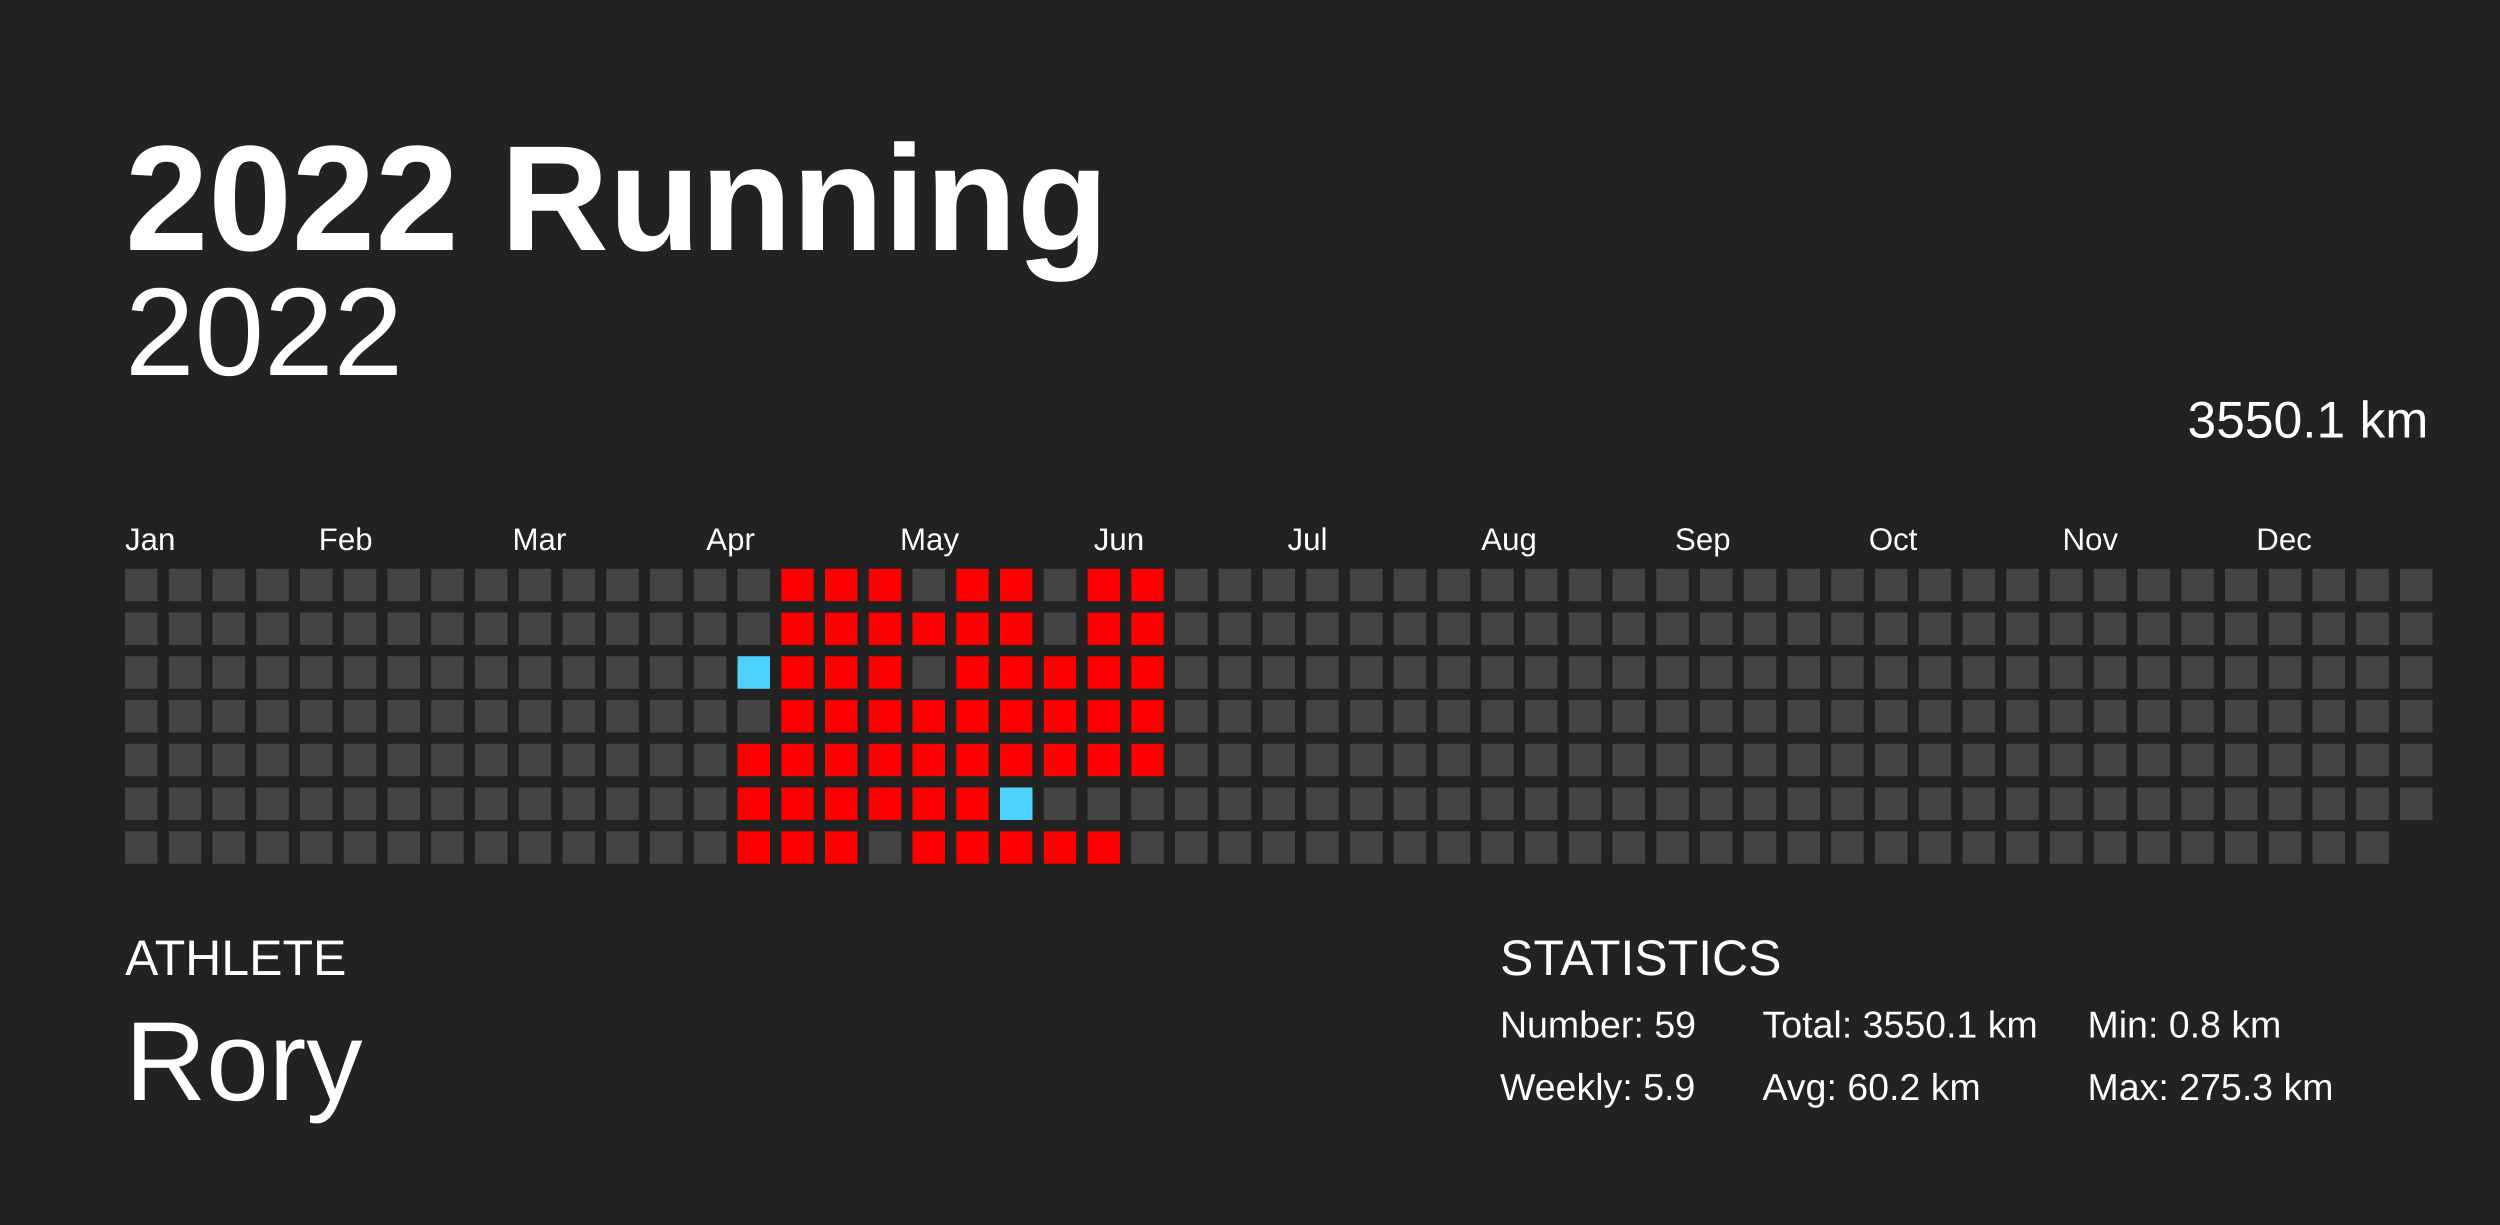
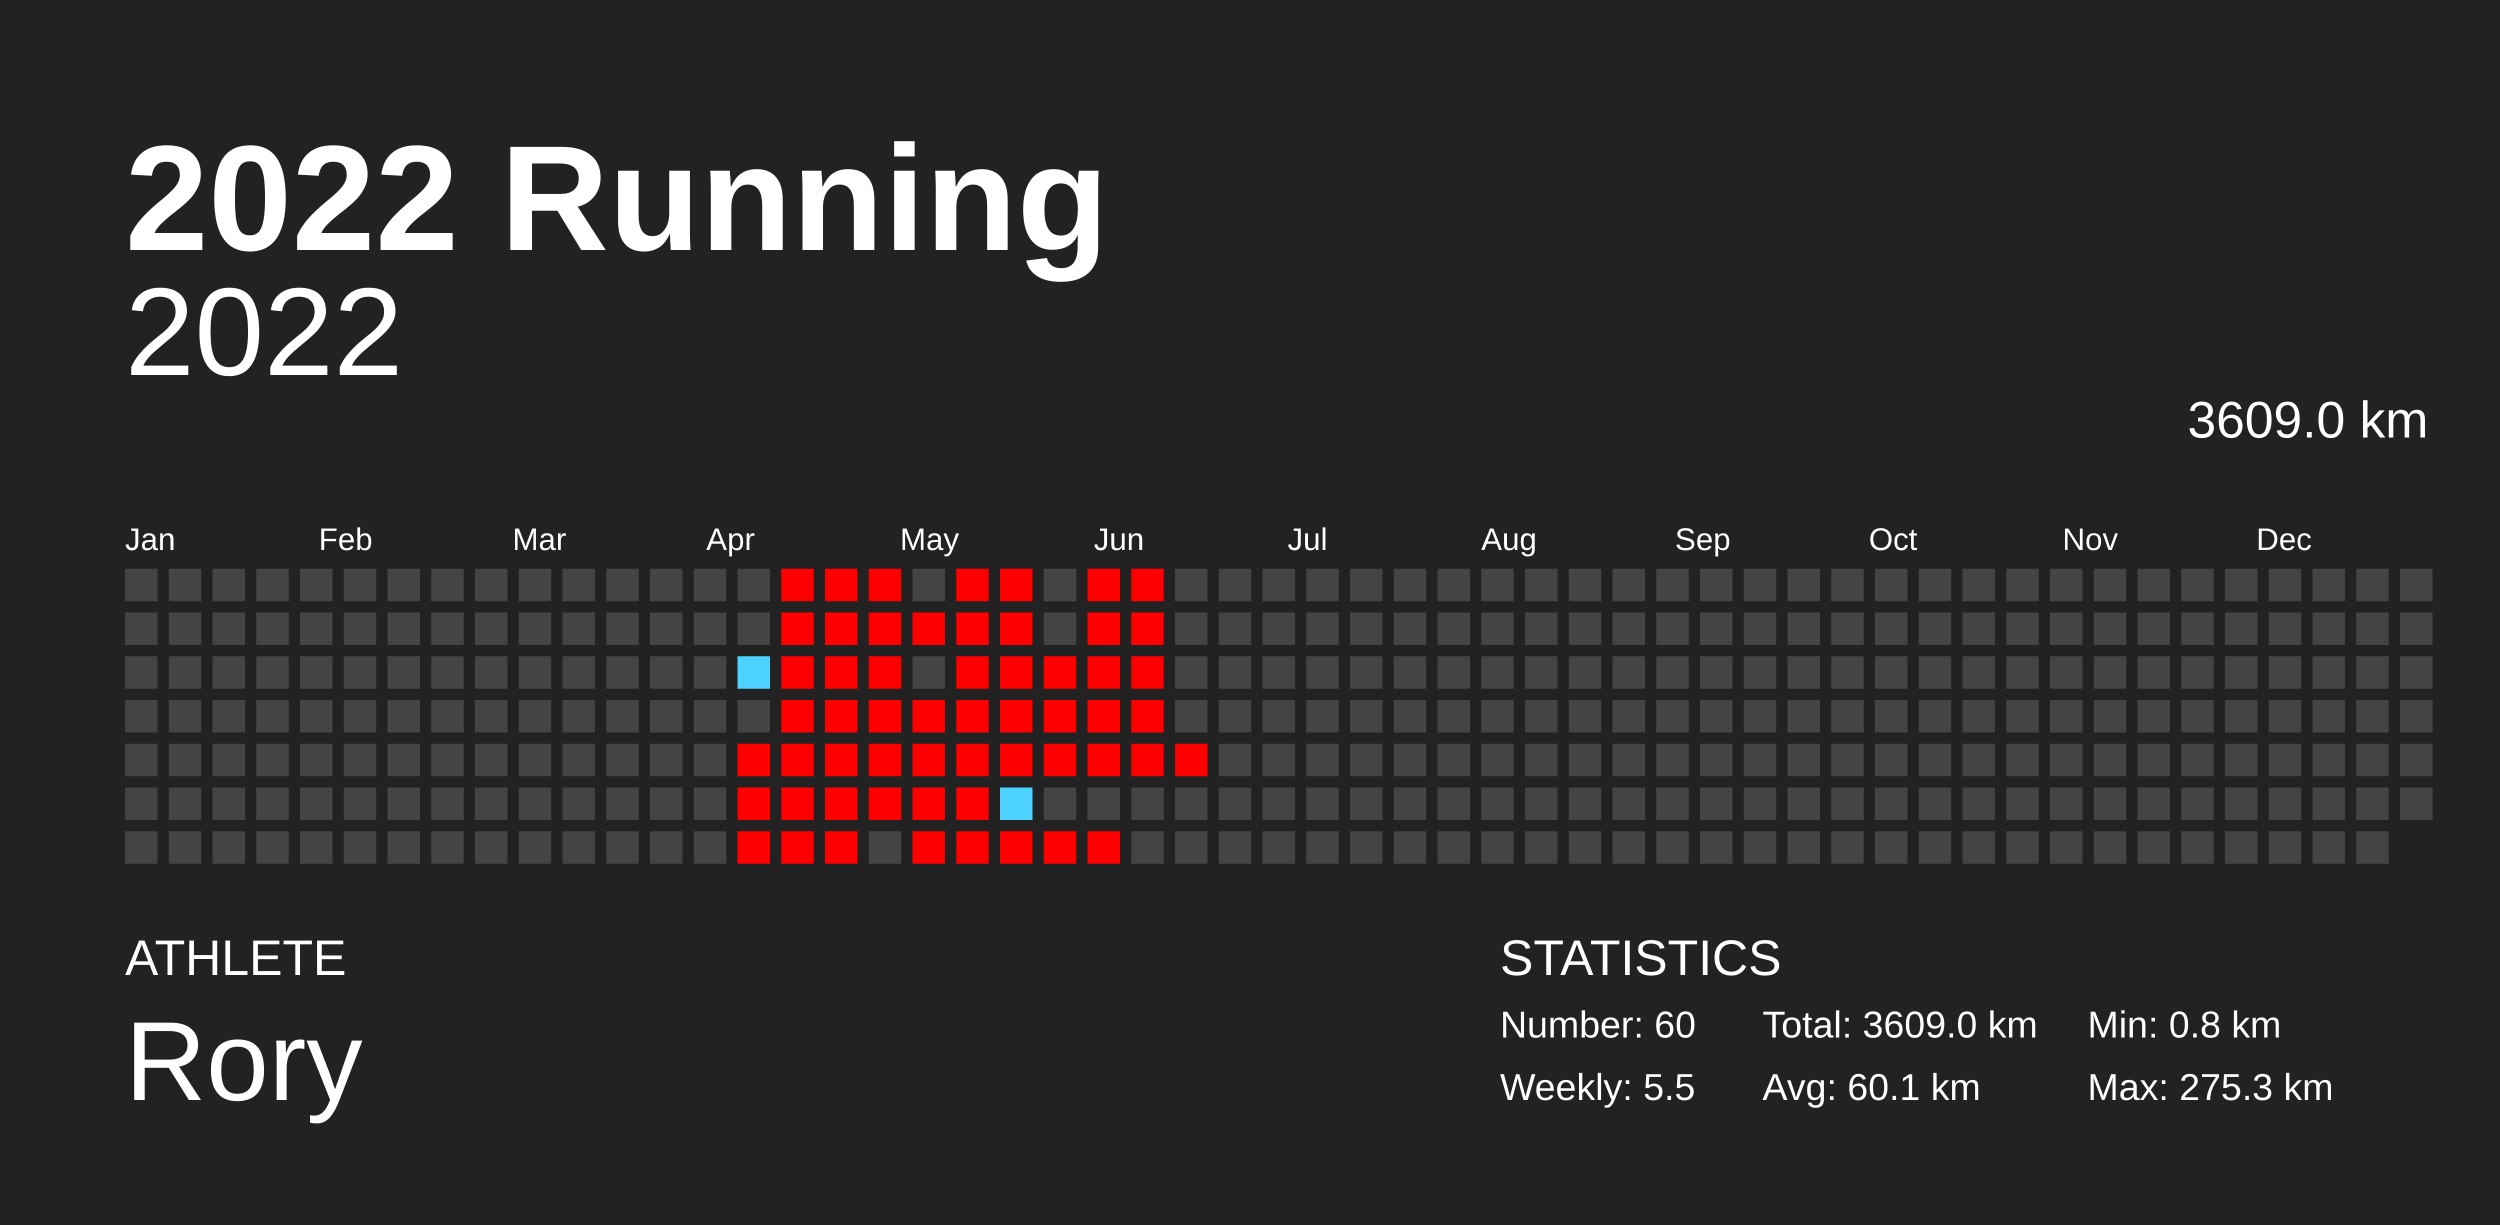
<svg xmlns="http://www.w3.org/2000/svg" baseProfile="full" height="98mm" version="1.1" viewBox="0,0,200,98" width="200mm">
  <defs />
  <rect fill="#222222" height="98" width="200" x="0" y="0" />
  <text fill="#FFFFFF" style="font-size:12px; font-family:Arial; font-weight:bold;" x="10" y="20">2022 Running</text>
  <text fill="#FFFFFF" style="font-size:4px; font-family:Arial" x="10" y="78">ATHLETE</text>
  <text fill="#FFFFFF" style="font-size:9px; font-family:Arial" x="10" y="88">Rory</text>
  <text fill="#FFFFFF" style="font-size:4px; font-family:Arial" x="120" y="78">STATISTICS</text>
-   <text fill="#FFFFFF" style="font-size:3px; font-family:Arial" x="120" y="83">Number: 59</text>
-   <text fill="#FFFFFF" style="font-size:3px; font-family:Arial" x="120" y="88">Weekly: 5.9</text>
-   <text fill="#FFFFFF" style="font-size:3px; font-family:Arial" x="141" y="83">Total: 3550.1 km</text>
-   <text fill="#FFFFFF" style="font-size:3px; font-family:Arial" x="141" y="88">Avg: 60.2 km</text>
+   <text fill="#FFFFFF" style="font-size:3px; font-family:Arial" x="120" y="83">Number: 60</text>
+   <text fill="#FFFFFF" style="font-size:3px; font-family:Arial" x="120" y="88">Weekly: 5.5</text>
+   <text fill="#FFFFFF" style="font-size:3px; font-family:Arial" x="141" y="83">Total: 3609.0 km</text>
+   <text fill="#FFFFFF" style="font-size:3px; font-family:Arial" x="141" y="88">Avg: 60.1 km</text>
  <text fill="#FFFFFF" style="font-size:3px; font-family:Arial" x="167" y="83">Min: 0.8 km</text>
  <text fill="#FFFFFF" style="font-size:3px; font-family:Arial" x="167" y="88">Max: 275.3 km</text>
  <text alignment-baseline="hanging" fill="#FFFFFF" style="font-size:10.0px; font-family:Arial;" x="10" y="30">2022</text>
-   <text alignment-baseline="hanging" fill="#FFFFFF" style="font-size:4.125px; font-family:Arial;" x="175" y="35">3550.1 km</text>
+   <text alignment-baseline="hanging" fill="#FFFFFF" style="font-size:4.125px; font-family:Arial;" x="175" y="35">3609.0 km</text>
  <text fill="#FFFFFF" style="font-size:2.5px; font-family:Arial" x="10.0" y="44">Jan</text>
  <text fill="#FFFFFF" style="font-size:2.5px; font-family:Arial" x="25.5" y="44">Feb</text>
  <text fill="#FFFFFF" style="font-size:2.5px; font-family:Arial" x="41.0" y="44">Mar</text>
  <text fill="#FFFFFF" style="font-size:2.5px; font-family:Arial" x="56.5" y="44">Apr</text>
  <text fill="#FFFFFF" style="font-size:2.5px; font-family:Arial" x="72.0" y="44">May</text>
  <text fill="#FFFFFF" style="font-size:2.5px; font-family:Arial" x="87.5" y="44">Jun</text>
  <text fill="#FFFFFF" style="font-size:2.5px; font-family:Arial" x="103.0" y="44">Jul</text>
  <text fill="#FFFFFF" style="font-size:2.5px; font-family:Arial" x="118.5" y="44">Aug</text>
  <text fill="#FFFFFF" style="font-size:2.5px; font-family:Arial" x="134.0" y="44">Sep</text>
  <text fill="#FFFFFF" style="font-size:2.5px; font-family:Arial" x="149.5" y="44">Oct</text>
  <text fill="#FFFFFF" style="font-size:2.5px; font-family:Arial" x="165.0" y="44">Nov</text>
  <text fill="#FFFFFF" style="font-size:2.5px; font-family:Arial" x="180.5" y="44">Dec</text>
  <rect fill="#444444" height="2.6" width="2.6" x="10.0" y="45.5" />
  <rect fill="#444444" height="2.6" width="2.6" x="10.0" y="49.0" />
  <rect fill="#444444" height="2.6" width="2.6" x="10.0" y="52.5" />
  <rect fill="#444444" height="2.6" width="2.6" x="10.0" y="56.0" />
  <rect fill="#444444" height="2.6" width="2.6" x="10.0" y="59.5" />
  <rect fill="#444444" height="2.6" width="2.6" x="10.0" y="63.0" />
  <rect fill="#444444" height="2.6" width="2.6" x="10.0" y="66.5" />
  <rect fill="#444444" height="2.6" width="2.6" x="13.5" y="45.5" />
  <rect fill="#444444" height="2.6" width="2.6" x="13.5" y="49.0" />
  <rect fill="#444444" height="2.6" width="2.6" x="13.5" y="52.5" />
  <rect fill="#444444" height="2.6" width="2.6" x="13.5" y="56.0" />
  <rect fill="#444444" height="2.6" width="2.6" x="13.5" y="59.5" />
  <rect fill="#444444" height="2.6" width="2.6" x="13.5" y="63.0" />
  <rect fill="#444444" height="2.6" width="2.6" x="13.5" y="66.5" />
  <rect fill="#444444" height="2.6" width="2.6" x="17.0" y="45.5" />
  <rect fill="#444444" height="2.6" width="2.6" x="17.0" y="49.0" />
  <rect fill="#444444" height="2.6" width="2.6" x="17.0" y="52.5" />
  <rect fill="#444444" height="2.6" width="2.6" x="17.0" y="56.0" />
  <rect fill="#444444" height="2.6" width="2.6" x="17.0" y="59.5" />
  <rect fill="#444444" height="2.6" width="2.6" x="17.0" y="63.0" />
  <rect fill="#444444" height="2.6" width="2.6" x="17.0" y="66.5" />
  <rect fill="#444444" height="2.6" width="2.6" x="20.5" y="45.5" />
  <rect fill="#444444" height="2.6" width="2.6" x="20.5" y="49.0" />
  <rect fill="#444444" height="2.6" width="2.6" x="20.5" y="52.5" />
  <rect fill="#444444" height="2.6" width="2.6" x="20.5" y="56.0" />
  <rect fill="#444444" height="2.6" width="2.6" x="20.5" y="59.5" />
  <rect fill="#444444" height="2.6" width="2.6" x="20.5" y="63.0" />
  <rect fill="#444444" height="2.6" width="2.6" x="20.5" y="66.5" />
  <rect fill="#444444" height="2.6" width="2.6" x="24.0" y="45.5" />
  <rect fill="#444444" height="2.6" width="2.6" x="24.0" y="49.0" />
  <rect fill="#444444" height="2.6" width="2.6" x="24.0" y="52.5" />
  <rect fill="#444444" height="2.6" width="2.6" x="24.0" y="56.0" />
  <rect fill="#444444" height="2.6" width="2.6" x="24.0" y="59.5" />
  <rect fill="#444444" height="2.6" width="2.6" x="24.0" y="63.0" />
  <rect fill="#444444" height="2.6" width="2.6" x="24.0" y="66.5" />
  <rect fill="#444444" height="2.6" width="2.6" x="27.5" y="45.5" />
  <rect fill="#444444" height="2.6" width="2.6" x="27.5" y="49.0" />
  <rect fill="#444444" height="2.6" width="2.6" x="27.5" y="52.5" />
  <rect fill="#444444" height="2.6" width="2.6" x="27.5" y="56.0" />
  <rect fill="#444444" height="2.6" width="2.6" x="27.5" y="59.5" />
  <rect fill="#444444" height="2.6" width="2.6" x="27.5" y="63.0" />
  <rect fill="#444444" height="2.6" width="2.6" x="27.5" y="66.5" />
  <rect fill="#444444" height="2.6" width="2.6" x="31.0" y="45.5" />
  <rect fill="#444444" height="2.6" width="2.6" x="31.0" y="49.0" />
  <rect fill="#444444" height="2.6" width="2.6" x="31.0" y="52.5" />
  <rect fill="#444444" height="2.6" width="2.6" x="31.0" y="56.0" />
  <rect fill="#444444" height="2.6" width="2.6" x="31.0" y="59.5" />
  <rect fill="#444444" height="2.6" width="2.6" x="31.0" y="63.0" />
  <rect fill="#444444" height="2.6" width="2.6" x="31.0" y="66.5" />
  <rect fill="#444444" height="2.6" width="2.6" x="34.5" y="45.5" />
  <rect fill="#444444" height="2.6" width="2.6" x="34.5" y="49.0" />
  <rect fill="#444444" height="2.6" width="2.6" x="34.5" y="52.5" />
  <rect fill="#444444" height="2.6" width="2.6" x="34.5" y="56.0" />
  <rect fill="#444444" height="2.6" width="2.6" x="34.5" y="59.5" />
  <rect fill="#444444" height="2.6" width="2.6" x="34.5" y="63.0" />
  <rect fill="#444444" height="2.6" width="2.6" x="34.5" y="66.5" />
  <rect fill="#444444" height="2.6" width="2.6" x="38.0" y="45.5" />
  <rect fill="#444444" height="2.6" width="2.6" x="38.0" y="49.0" />
  <rect fill="#444444" height="2.6" width="2.6" x="38.0" y="52.5" />
  <rect fill="#444444" height="2.6" width="2.6" x="38.0" y="56.0" />
  <rect fill="#444444" height="2.6" width="2.6" x="38.0" y="59.5" />
  <rect fill="#444444" height="2.6" width="2.6" x="38.0" y="63.0" />
  <rect fill="#444444" height="2.6" width="2.6" x="38.0" y="66.5" />
  <rect fill="#444444" height="2.6" width="2.6" x="41.5" y="45.5" />
  <rect fill="#444444" height="2.6" width="2.6" x="41.5" y="49.0" />
  <rect fill="#444444" height="2.6" width="2.6" x="41.5" y="52.5" />
  <rect fill="#444444" height="2.6" width="2.6" x="41.5" y="56.0" />
  <rect fill="#444444" height="2.6" width="2.6" x="41.5" y="59.5" />
  <rect fill="#444444" height="2.6" width="2.6" x="41.5" y="63.0" />
  <rect fill="#444444" height="2.6" width="2.6" x="41.5" y="66.5" />
  <rect fill="#444444" height="2.6" width="2.6" x="45.0" y="45.5" />
  <rect fill="#444444" height="2.6" width="2.6" x="45.0" y="49.0" />
  <rect fill="#444444" height="2.6" width="2.6" x="45.0" y="52.5" />
  <rect fill="#444444" height="2.6" width="2.6" x="45.0" y="56.0" />
  <rect fill="#444444" height="2.6" width="2.6" x="45.0" y="59.5" />
  <rect fill="#444444" height="2.6" width="2.6" x="45.0" y="63.0" />
  <rect fill="#444444" height="2.6" width="2.6" x="45.0" y="66.5" />
  <rect fill="#444444" height="2.6" width="2.6" x="48.5" y="45.5" />
  <rect fill="#444444" height="2.6" width="2.6" x="48.5" y="49.0" />
  <rect fill="#444444" height="2.6" width="2.6" x="48.5" y="52.5" />
  <rect fill="#444444" height="2.6" width="2.6" x="48.5" y="56.0" />
  <rect fill="#444444" height="2.6" width="2.6" x="48.5" y="59.5" />
  <rect fill="#444444" height="2.6" width="2.6" x="48.5" y="63.0" />
  <rect fill="#444444" height="2.6" width="2.6" x="48.5" y="66.5" />
  <rect fill="#444444" height="2.6" width="2.6" x="52.0" y="45.5" />
  <rect fill="#444444" height="2.6" width="2.6" x="52.0" y="49.0" />
  <rect fill="#444444" height="2.6" width="2.6" x="52.0" y="52.5" />
  <rect fill="#444444" height="2.6" width="2.6" x="52.0" y="56.0" />
  <rect fill="#444444" height="2.6" width="2.6" x="52.0" y="59.5" />
  <rect fill="#444444" height="2.6" width="2.6" x="52.0" y="63.0" />
  <rect fill="#444444" height="2.6" width="2.6" x="52.0" y="66.5" />
  <rect fill="#444444" height="2.6" width="2.6" x="55.5" y="45.5" />
  <rect fill="#444444" height="2.6" width="2.6" x="55.5" y="49.0" />
  <rect fill="#444444" height="2.6" width="2.6" x="55.5" y="52.5" />
  <rect fill="#444444" height="2.6" width="2.6" x="55.5" y="56.0" />
  <rect fill="#444444" height="2.6" width="2.6" x="55.5" y="59.5" />
  <rect fill="#444444" height="2.6" width="2.6" x="55.5" y="63.0" />
  <rect fill="#444444" height="2.6" width="2.6" x="55.5" y="66.5" />
  <rect fill="#444444" height="2.6" width="2.6" x="59.0" y="45.5" />
  <rect fill="#444444" height="2.6" width="2.6" x="59.0" y="49.0" />
  <rect fill="#4dd2ff" height="2.6" width="2.6" x="59.0" y="52.5" />
  <rect fill="#444444" height="2.6" width="2.6" x="59.0" y="56.0" />
  <rect fill="red" height="2.6" width="2.6" x="59.0" y="59.5" />
  <rect fill="red" height="2.6" width="2.6" x="59.0" y="63.0" />
  <rect fill="red" height="2.6" width="2.6" x="59.0" y="66.5" />
  <rect fill="red" height="2.6" width="2.6" x="62.5" y="45.5" />
  <rect fill="red" height="2.6" width="2.6" x="62.5" y="49.0" />
  <rect fill="red" height="2.6" width="2.6" x="62.5" y="52.5" />
  <rect fill="red" height="2.6" width="2.6" x="62.5" y="56.0" />
  <rect fill="red" height="2.6" width="2.6" x="62.5" y="59.5" />
  <rect fill="red" height="2.6" width="2.6" x="62.5" y="63.0" />
  <rect fill="red" height="2.6" width="2.6" x="62.5" y="66.5" />
  <rect fill="red" height="2.6" width="2.6" x="66.0" y="45.5" />
  <rect fill="red" height="2.6" width="2.6" x="66.0" y="49.0" />
  <rect fill="red" height="2.6" width="2.6" x="66.0" y="52.5" />
  <rect fill="red" height="2.6" width="2.6" x="66.0" y="56.0" />
  <rect fill="red" height="2.6" width="2.6" x="66.0" y="59.5" />
  <rect fill="red" height="2.6" width="2.6" x="66.0" y="63.0" />
  <rect fill="red" height="2.6" width="2.6" x="66.0" y="66.5" />
  <rect fill="red" height="2.6" width="2.6" x="69.5" y="45.5" />
  <rect fill="red" height="2.6" width="2.6" x="69.5" y="49.0" />
  <rect fill="red" height="2.6" width="2.6" x="69.5" y="52.5" />
  <rect fill="red" height="2.6" width="2.6" x="69.5" y="56.0" />
  <rect fill="red" height="2.6" width="2.6" x="69.5" y="59.5" />
  <rect fill="red" height="2.6" width="2.6" x="69.5" y="63.0" />
  <rect fill="#444444" height="2.6" width="2.6" x="69.5" y="66.5" />
  <rect fill="#444444" height="2.6" width="2.6" x="73.0" y="45.5" />
  <rect fill="red" height="2.6" width="2.6" x="73.0" y="49.0" />
  <rect fill="#444444" height="2.6" width="2.6" x="73.0" y="52.5" />
  <rect fill="red" height="2.6" width="2.6" x="73.0" y="56.0" />
  <rect fill="red" height="2.6" width="2.6" x="73.0" y="59.5" />
  <rect fill="red" height="2.6" width="2.6" x="73.0" y="63.0" />
  <rect fill="red" height="2.6" width="2.6" x="73.0" y="66.5" />
  <rect fill="red" height="2.6" width="2.6" x="76.5" y="45.5" />
  <rect fill="red" height="2.6" width="2.6" x="76.5" y="49.0" />
  <rect fill="red" height="2.6" width="2.6" x="76.5" y="52.5" />
  <rect fill="red" height="2.6" width="2.6" x="76.5" y="56.0" />
  <rect fill="red" height="2.6" width="2.6" x="76.5" y="59.5" />
  <rect fill="red" height="2.6" width="2.6" x="76.5" y="63.0" />
  <rect fill="red" height="2.6" width="2.6" x="76.5" y="66.5" />
  <rect fill="red" height="2.6" width="2.6" x="80.0" y="45.5" />
  <rect fill="red" height="2.6" width="2.6" x="80.0" y="49.0" />
  <rect fill="red" height="2.6" width="2.6" x="80.0" y="52.5" />
  <rect fill="red" height="2.6" width="2.6" x="80.0" y="56.0" />
  <rect fill="red" height="2.6" width="2.6" x="80.0" y="59.5" />
  <rect fill="#4dd2ff" height="2.6" width="2.6" x="80.0" y="63.0" />
  <rect fill="red" height="2.6" width="2.6" x="80.0" y="66.5" />
  <rect fill="#444444" height="2.6" width="2.6" x="83.5" y="45.5" />
  <rect fill="#444444" height="2.6" width="2.6" x="83.5" y="49.0" />
  <rect fill="red" height="2.6" width="2.6" x="83.5" y="52.5" />
  <rect fill="red" height="2.6" width="2.6" x="83.5" y="56.0" />
  <rect fill="red" height="2.6" width="2.6" x="83.5" y="59.5" />
  <rect fill="#444444" height="2.6" width="2.6" x="83.5" y="63.0" />
  <rect fill="red" height="2.6" width="2.6" x="83.5" y="66.5" />
  <rect fill="red" height="2.6" width="2.6" x="87.0" y="45.5" />
  <rect fill="red" height="2.6" width="2.6" x="87.0" y="49.0" />
  <rect fill="red" height="2.6" width="2.6" x="87.0" y="52.5" />
  <rect fill="red" height="2.6" width="2.6" x="87.0" y="56.0" />
  <rect fill="red" height="2.6" width="2.6" x="87.0" y="59.5" />
  <rect fill="#444444" height="2.6" width="2.6" x="87.0" y="63.0" />
  <rect fill="red" height="2.6" width="2.6" x="87.0" y="66.5" />
  <rect fill="red" height="2.6" width="2.6" x="90.5" y="45.5" />
  <rect fill="red" height="2.6" width="2.6" x="90.5" y="49.0" />
  <rect fill="red" height="2.6" width="2.6" x="90.5" y="52.5" />
  <rect fill="red" height="2.6" width="2.6" x="90.5" y="56.0" />
  <rect fill="red" height="2.6" width="2.6" x="90.5" y="59.5" />
  <rect fill="#444444" height="2.6" width="2.6" x="90.5" y="63.0" />
  <rect fill="#444444" height="2.6" width="2.6" x="90.5" y="66.5" />
  <rect fill="#444444" height="2.6" width="2.6" x="94.0" y="45.5" />
  <rect fill="#444444" height="2.6" width="2.6" x="94.0" y="49.0" />
  <rect fill="#444444" height="2.6" width="2.6" x="94.0" y="52.5" />
  <rect fill="#444444" height="2.6" width="2.6" x="94.0" y="56.0" />
-   <rect fill="#444444" height="2.6" width="2.6" x="94.0" y="59.5" />
+   <rect fill="red" height="2.6" width="2.6" x="94.0" y="59.5" />
  <rect fill="#444444" height="2.6" width="2.6" x="94.0" y="63.0" />
  <rect fill="#444444" height="2.6" width="2.6" x="94.0" y="66.5" />
  <rect fill="#444444" height="2.6" width="2.6" x="97.5" y="45.5" />
  <rect fill="#444444" height="2.6" width="2.6" x="97.5" y="49.0" />
  <rect fill="#444444" height="2.6" width="2.6" x="97.5" y="52.5" />
  <rect fill="#444444" height="2.6" width="2.6" x="97.5" y="56.0" />
  <rect fill="#444444" height="2.6" width="2.6" x="97.5" y="59.5" />
  <rect fill="#444444" height="2.6" width="2.6" x="97.5" y="63.0" />
  <rect fill="#444444" height="2.6" width="2.6" x="97.5" y="66.5" />
  <rect fill="#444444" height="2.6" width="2.6" x="101.0" y="45.5" />
  <rect fill="#444444" height="2.6" width="2.6" x="101.0" y="49.0" />
  <rect fill="#444444" height="2.6" width="2.6" x="101.0" y="52.5" />
  <rect fill="#444444" height="2.6" width="2.6" x="101.0" y="56.0" />
  <rect fill="#444444" height="2.6" width="2.6" x="101.0" y="59.5" />
  <rect fill="#444444" height="2.6" width="2.6" x="101.0" y="63.0" />
  <rect fill="#444444" height="2.6" width="2.6" x="101.0" y="66.5" />
  <rect fill="#444444" height="2.6" width="2.6" x="104.5" y="45.5" />
  <rect fill="#444444" height="2.6" width="2.6" x="104.5" y="49.0" />
  <rect fill="#444444" height="2.6" width="2.6" x="104.5" y="52.5" />
  <rect fill="#444444" height="2.6" width="2.6" x="104.5" y="56.0" />
  <rect fill="#444444" height="2.6" width="2.6" x="104.5" y="59.5" />
  <rect fill="#444444" height="2.6" width="2.6" x="104.5" y="63.0" />
  <rect fill="#444444" height="2.6" width="2.6" x="104.5" y="66.5" />
  <rect fill="#444444" height="2.6" width="2.6" x="108.0" y="45.5" />
  <rect fill="#444444" height="2.6" width="2.6" x="108.0" y="49.0" />
  <rect fill="#444444" height="2.6" width="2.6" x="108.0" y="52.5" />
  <rect fill="#444444" height="2.6" width="2.6" x="108.0" y="56.0" />
  <rect fill="#444444" height="2.6" width="2.6" x="108.0" y="59.5" />
  <rect fill="#444444" height="2.6" width="2.6" x="108.0" y="63.0" />
  <rect fill="#444444" height="2.6" width="2.6" x="108.0" y="66.5" />
  <rect fill="#444444" height="2.6" width="2.6" x="111.5" y="45.5" />
  <rect fill="#444444" height="2.6" width="2.6" x="111.5" y="49.0" />
  <rect fill="#444444" height="2.6" width="2.6" x="111.5" y="52.5" />
  <rect fill="#444444" height="2.6" width="2.6" x="111.5" y="56.0" />
  <rect fill="#444444" height="2.6" width="2.6" x="111.5" y="59.5" />
  <rect fill="#444444" height="2.6" width="2.6" x="111.5" y="63.0" />
  <rect fill="#444444" height="2.6" width="2.6" x="111.5" y="66.5" />
  <rect fill="#444444" height="2.6" width="2.6" x="115.0" y="45.5" />
  <rect fill="#444444" height="2.6" width="2.6" x="115.0" y="49.0" />
  <rect fill="#444444" height="2.6" width="2.6" x="115.0" y="52.5" />
  <rect fill="#444444" height="2.6" width="2.6" x="115.0" y="56.0" />
  <rect fill="#444444" height="2.6" width="2.6" x="115.0" y="59.5" />
  <rect fill="#444444" height="2.6" width="2.6" x="115.0" y="63.0" />
  <rect fill="#444444" height="2.6" width="2.6" x="115.0" y="66.5" />
  <rect fill="#444444" height="2.6" width="2.6" x="118.5" y="45.5" />
  <rect fill="#444444" height="2.6" width="2.6" x="118.5" y="49.0" />
  <rect fill="#444444" height="2.6" width="2.6" x="118.5" y="52.5" />
  <rect fill="#444444" height="2.6" width="2.6" x="118.5" y="56.0" />
  <rect fill="#444444" height="2.6" width="2.6" x="118.5" y="59.5" />
  <rect fill="#444444" height="2.6" width="2.6" x="118.5" y="63.0" />
  <rect fill="#444444" height="2.6" width="2.6" x="118.5" y="66.5" />
  <rect fill="#444444" height="2.6" width="2.6" x="122.0" y="45.5" />
  <rect fill="#444444" height="2.6" width="2.6" x="122.0" y="49.0" />
  <rect fill="#444444" height="2.6" width="2.6" x="122.0" y="52.5" />
  <rect fill="#444444" height="2.6" width="2.6" x="122.0" y="56.0" />
  <rect fill="#444444" height="2.6" width="2.6" x="122.0" y="59.5" />
  <rect fill="#444444" height="2.6" width="2.6" x="122.0" y="63.0" />
  <rect fill="#444444" height="2.6" width="2.6" x="122.0" y="66.5" />
  <rect fill="#444444" height="2.6" width="2.6" x="125.5" y="45.5" />
  <rect fill="#444444" height="2.6" width="2.6" x="125.5" y="49.0" />
  <rect fill="#444444" height="2.6" width="2.6" x="125.5" y="52.5" />
  <rect fill="#444444" height="2.6" width="2.6" x="125.5" y="56.0" />
  <rect fill="#444444" height="2.6" width="2.6" x="125.5" y="59.5" />
  <rect fill="#444444" height="2.6" width="2.6" x="125.5" y="63.0" />
  <rect fill="#444444" height="2.6" width="2.6" x="125.5" y="66.5" />
  <rect fill="#444444" height="2.6" width="2.6" x="129.0" y="45.5" />
  <rect fill="#444444" height="2.6" width="2.6" x="129.0" y="49.0" />
  <rect fill="#444444" height="2.6" width="2.6" x="129.0" y="52.5" />
  <rect fill="#444444" height="2.6" width="2.6" x="129.0" y="56.0" />
  <rect fill="#444444" height="2.6" width="2.6" x="129.0" y="59.5" />
  <rect fill="#444444" height="2.6" width="2.6" x="129.0" y="63.0" />
  <rect fill="#444444" height="2.6" width="2.6" x="129.0" y="66.5" />
  <rect fill="#444444" height="2.6" width="2.6" x="132.5" y="45.5" />
  <rect fill="#444444" height="2.6" width="2.6" x="132.5" y="49.0" />
  <rect fill="#444444" height="2.6" width="2.6" x="132.5" y="52.5" />
  <rect fill="#444444" height="2.6" width="2.6" x="132.5" y="56.0" />
  <rect fill="#444444" height="2.6" width="2.6" x="132.5" y="59.5" />
  <rect fill="#444444" height="2.6" width="2.6" x="132.5" y="63.0" />
  <rect fill="#444444" height="2.6" width="2.6" x="132.5" y="66.5" />
  <rect fill="#444444" height="2.6" width="2.6" x="136.0" y="45.5" />
  <rect fill="#444444" height="2.6" width="2.6" x="136.0" y="49.0" />
  <rect fill="#444444" height="2.6" width="2.6" x="136.0" y="52.5" />
  <rect fill="#444444" height="2.6" width="2.6" x="136.0" y="56.0" />
  <rect fill="#444444" height="2.6" width="2.6" x="136.0" y="59.5" />
  <rect fill="#444444" height="2.6" width="2.6" x="136.0" y="63.0" />
  <rect fill="#444444" height="2.6" width="2.6" x="136.0" y="66.5" />
  <rect fill="#444444" height="2.6" width="2.6" x="139.5" y="45.5" />
  <rect fill="#444444" height="2.6" width="2.6" x="139.5" y="49.0" />
  <rect fill="#444444" height="2.6" width="2.6" x="139.5" y="52.5" />
  <rect fill="#444444" height="2.6" width="2.6" x="139.5" y="56.0" />
  <rect fill="#444444" height="2.6" width="2.6" x="139.5" y="59.5" />
  <rect fill="#444444" height="2.6" width="2.6" x="139.5" y="63.0" />
  <rect fill="#444444" height="2.6" width="2.6" x="139.5" y="66.5" />
  <rect fill="#444444" height="2.6" width="2.6" x="143.0" y="45.5" />
  <rect fill="#444444" height="2.6" width="2.6" x="143.0" y="49.0" />
  <rect fill="#444444" height="2.6" width="2.6" x="143.0" y="52.5" />
  <rect fill="#444444" height="2.6" width="2.6" x="143.0" y="56.0" />
  <rect fill="#444444" height="2.6" width="2.6" x="143.0" y="59.5" />
  <rect fill="#444444" height="2.6" width="2.6" x="143.0" y="63.0" />
  <rect fill="#444444" height="2.6" width="2.6" x="143.0" y="66.5" />
  <rect fill="#444444" height="2.6" width="2.6" x="146.5" y="45.5" />
  <rect fill="#444444" height="2.6" width="2.6" x="146.5" y="49.0" />
  <rect fill="#444444" height="2.6" width="2.6" x="146.5" y="52.5" />
  <rect fill="#444444" height="2.6" width="2.6" x="146.5" y="56.0" />
  <rect fill="#444444" height="2.6" width="2.6" x="146.5" y="59.5" />
  <rect fill="#444444" height="2.6" width="2.6" x="146.5" y="63.0" />
  <rect fill="#444444" height="2.6" width="2.6" x="146.5" y="66.5" />
  <rect fill="#444444" height="2.6" width="2.6" x="150.0" y="45.5" />
  <rect fill="#444444" height="2.6" width="2.6" x="150.0" y="49.0" />
  <rect fill="#444444" height="2.6" width="2.6" x="150.0" y="52.5" />
  <rect fill="#444444" height="2.6" width="2.6" x="150.0" y="56.0" />
  <rect fill="#444444" height="2.6" width="2.6" x="150.0" y="59.5" />
  <rect fill="#444444" height="2.6" width="2.6" x="150.0" y="63.0" />
  <rect fill="#444444" height="2.6" width="2.6" x="150.0" y="66.5" />
  <rect fill="#444444" height="2.6" width="2.6" x="153.5" y="45.5" />
  <rect fill="#444444" height="2.6" width="2.6" x="153.5" y="49.0" />
  <rect fill="#444444" height="2.6" width="2.6" x="153.5" y="52.5" />
  <rect fill="#444444" height="2.6" width="2.6" x="153.5" y="56.0" />
  <rect fill="#444444" height="2.6" width="2.6" x="153.5" y="59.5" />
  <rect fill="#444444" height="2.6" width="2.6" x="153.5" y="63.0" />
  <rect fill="#444444" height="2.6" width="2.6" x="153.5" y="66.5" />
  <rect fill="#444444" height="2.6" width="2.6" x="157.0" y="45.5" />
  <rect fill="#444444" height="2.6" width="2.6" x="157.0" y="49.0" />
  <rect fill="#444444" height="2.6" width="2.6" x="157.0" y="52.5" />
  <rect fill="#444444" height="2.6" width="2.6" x="157.0" y="56.0" />
  <rect fill="#444444" height="2.6" width="2.6" x="157.0" y="59.5" />
  <rect fill="#444444" height="2.6" width="2.6" x="157.0" y="63.0" />
  <rect fill="#444444" height="2.6" width="2.6" x="157.0" y="66.5" />
  <rect fill="#444444" height="2.6" width="2.6" x="160.5" y="45.5" />
  <rect fill="#444444" height="2.6" width="2.6" x="160.5" y="49.0" />
  <rect fill="#444444" height="2.6" width="2.6" x="160.5" y="52.5" />
  <rect fill="#444444" height="2.6" width="2.6" x="160.5" y="56.0" />
  <rect fill="#444444" height="2.6" width="2.6" x="160.5" y="59.5" />
  <rect fill="#444444" height="2.6" width="2.6" x="160.5" y="63.0" />
  <rect fill="#444444" height="2.6" width="2.6" x="160.5" y="66.5" />
  <rect fill="#444444" height="2.6" width="2.6" x="164.0" y="45.5" />
  <rect fill="#444444" height="2.6" width="2.6" x="164.0" y="49.0" />
  <rect fill="#444444" height="2.6" width="2.6" x="164.0" y="52.5" />
  <rect fill="#444444" height="2.6" width="2.6" x="164.0" y="56.0" />
  <rect fill="#444444" height="2.6" width="2.6" x="164.0" y="59.5" />
  <rect fill="#444444" height="2.6" width="2.6" x="164.0" y="63.0" />
  <rect fill="#444444" height="2.6" width="2.6" x="164.0" y="66.5" />
  <rect fill="#444444" height="2.6" width="2.6" x="167.5" y="45.5" />
  <rect fill="#444444" height="2.6" width="2.6" x="167.5" y="49.0" />
  <rect fill="#444444" height="2.6" width="2.6" x="167.5" y="52.5" />
  <rect fill="#444444" height="2.6" width="2.6" x="167.5" y="56.0" />
  <rect fill="#444444" height="2.6" width="2.6" x="167.5" y="59.5" />
  <rect fill="#444444" height="2.6" width="2.6" x="167.5" y="63.0" />
  <rect fill="#444444" height="2.6" width="2.6" x="167.5" y="66.5" />
  <rect fill="#444444" height="2.6" width="2.6" x="171.0" y="45.5" />
  <rect fill="#444444" height="2.6" width="2.6" x="171.0" y="49.0" />
  <rect fill="#444444" height="2.6" width="2.6" x="171.0" y="52.5" />
  <rect fill="#444444" height="2.6" width="2.6" x="171.0" y="56.0" />
  <rect fill="#444444" height="2.6" width="2.6" x="171.0" y="59.5" />
  <rect fill="#444444" height="2.6" width="2.6" x="171.0" y="63.0" />
  <rect fill="#444444" height="2.6" width="2.6" x="171.0" y="66.5" />
  <rect fill="#444444" height="2.6" width="2.6" x="174.5" y="45.5" />
  <rect fill="#444444" height="2.6" width="2.6" x="174.5" y="49.0" />
  <rect fill="#444444" height="2.6" width="2.6" x="174.5" y="52.5" />
  <rect fill="#444444" height="2.6" width="2.6" x="174.5" y="56.0" />
  <rect fill="#444444" height="2.6" width="2.6" x="174.5" y="59.5" />
  <rect fill="#444444" height="2.6" width="2.6" x="174.5" y="63.0" />
  <rect fill="#444444" height="2.6" width="2.6" x="174.5" y="66.5" />
  <rect fill="#444444" height="2.6" width="2.6" x="178.0" y="45.5" />
  <rect fill="#444444" height="2.6" width="2.6" x="178.0" y="49.0" />
  <rect fill="#444444" height="2.6" width="2.6" x="178.0" y="52.5" />
  <rect fill="#444444" height="2.6" width="2.6" x="178.0" y="56.0" />
  <rect fill="#444444" height="2.6" width="2.6" x="178.0" y="59.5" />
  <rect fill="#444444" height="2.6" width="2.6" x="178.0" y="63.0" />
  <rect fill="#444444" height="2.6" width="2.6" x="178.0" y="66.5" />
  <rect fill="#444444" height="2.6" width="2.6" x="181.5" y="45.5" />
  <rect fill="#444444" height="2.6" width="2.6" x="181.5" y="49.0" />
  <rect fill="#444444" height="2.6" width="2.6" x="181.5" y="52.5" />
  <rect fill="#444444" height="2.6" width="2.6" x="181.5" y="56.0" />
  <rect fill="#444444" height="2.6" width="2.6" x="181.5" y="59.5" />
  <rect fill="#444444" height="2.6" width="2.6" x="181.5" y="63.0" />
  <rect fill="#444444" height="2.6" width="2.6" x="181.5" y="66.5" />
  <rect fill="#444444" height="2.6" width="2.6" x="185.0" y="45.5" />
  <rect fill="#444444" height="2.6" width="2.6" x="185.0" y="49.0" />
  <rect fill="#444444" height="2.6" width="2.6" x="185.0" y="52.5" />
  <rect fill="#444444" height="2.6" width="2.6" x="185.0" y="56.0" />
  <rect fill="#444444" height="2.6" width="2.6" x="185.0" y="59.5" />
  <rect fill="#444444" height="2.6" width="2.6" x="185.0" y="63.0" />
  <rect fill="#444444" height="2.6" width="2.6" x="185.0" y="66.5" />
  <rect fill="#444444" height="2.6" width="2.6" x="188.5" y="45.5" />
  <rect fill="#444444" height="2.6" width="2.6" x="188.5" y="49.0" />
  <rect fill="#444444" height="2.6" width="2.6" x="188.5" y="52.5" />
  <rect fill="#444444" height="2.6" width="2.6" x="188.5" y="56.0" />
  <rect fill="#444444" height="2.6" width="2.6" x="188.5" y="59.5" />
  <rect fill="#444444" height="2.6" width="2.6" x="188.5" y="63.0" />
  <rect fill="#444444" height="2.6" width="2.6" x="188.5" y="66.5" />
  <rect fill="#444444" height="2.6" width="2.6" x="192.0" y="45.5" />
  <rect fill="#444444" height="2.6" width="2.6" x="192.0" y="49.0" />
  <rect fill="#444444" height="2.6" width="2.6" x="192.0" y="52.5" />
  <rect fill="#444444" height="2.6" width="2.6" x="192.0" y="56.0" />
  <rect fill="#444444" height="2.6" width="2.6" x="192.0" y="59.5" />
  <rect fill="#444444" height="2.6" width="2.6" x="192.0" y="63.0" />
</svg>
